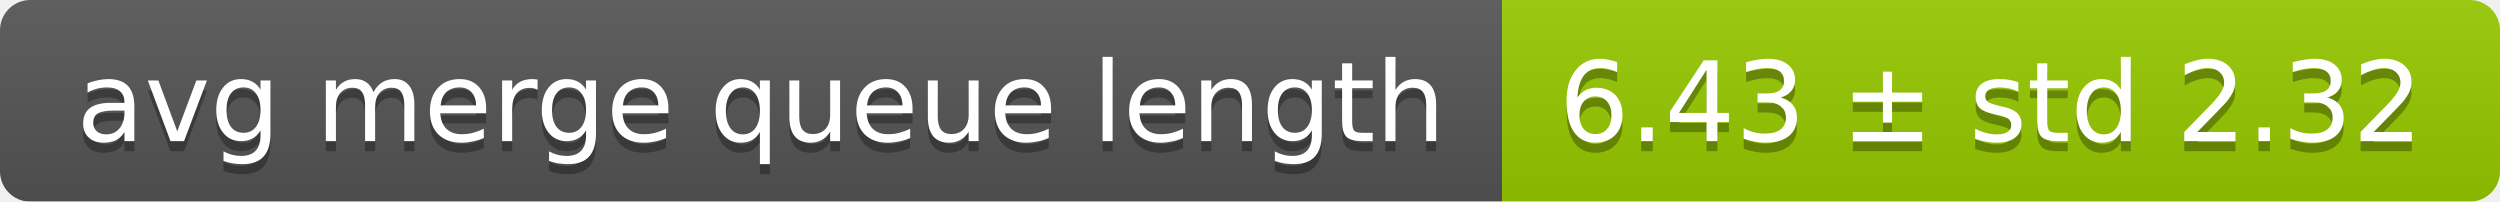
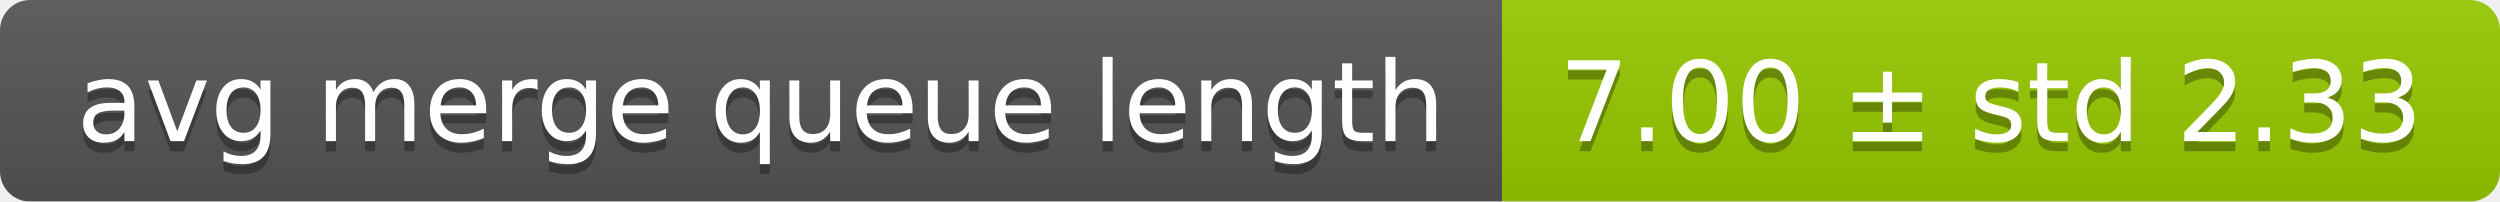
<svg xmlns="http://www.w3.org/2000/svg" width="248" height="20">
  <linearGradient id="smooth" x2="0" y2="100%">
    <stop offset="0" stop-color="#bbb" stop-opacity=".1" />
    <stop offset="1" stop-opacity=".1" />
  </linearGradient>
  <mask id="round">
    <rect width="248" height="20" rx="3" fill="#fff" />
  </mask>
  <g mask="url(#round)">
    <rect width="149" height="20" fill="#555" />
    <rect x="149" width="99" height="20" fill="#97ca00" />
    <rect width="248" height="20" fill="url(#smooth)" />
  </g>
  <g fill="#fff" text-anchor="middle" font-family="DejaVu Sans,Verdana,Geneva,sans-serif" font-size="11">
    <text x="75.5" y="15" fill="#010101" fill-opacity=".3">avg merge queue length</text>
    <text x="75.5" y="14">avg merge queue length</text>
-     <text x="197.5" y="15" fill="#010101" fill-opacity=".3">6.43 ± std 2.32</text>
-     <text x="197.5" y="14">6.43 ± std 2.32</text>
+     <text x="197.5" y="15" fill="#010101" fill-opacity=".3">7.00 ± std 2.33</text>
+     <text x="197.5" y="14">7.00 ± std 2.33</text>
  </g>
</svg>
